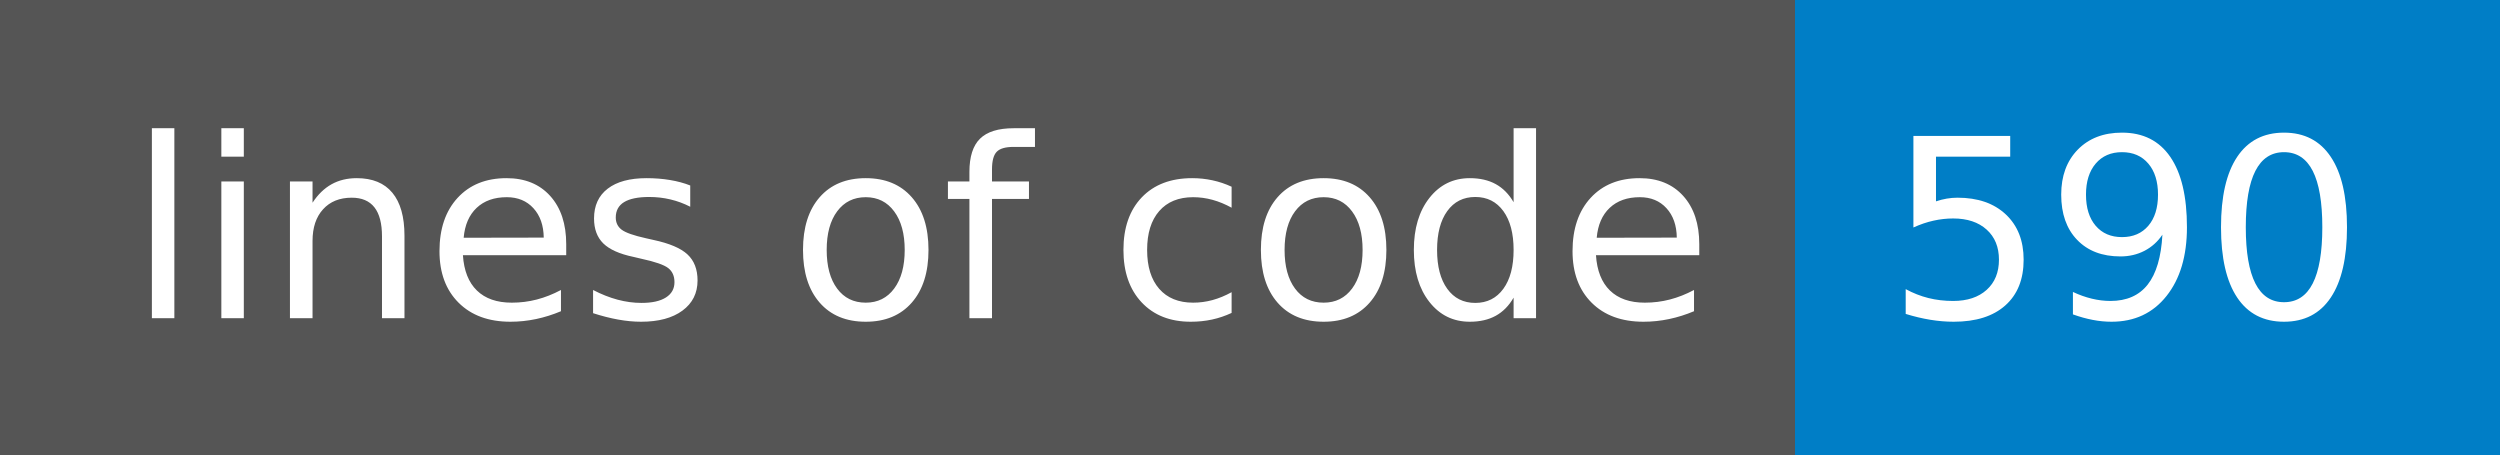
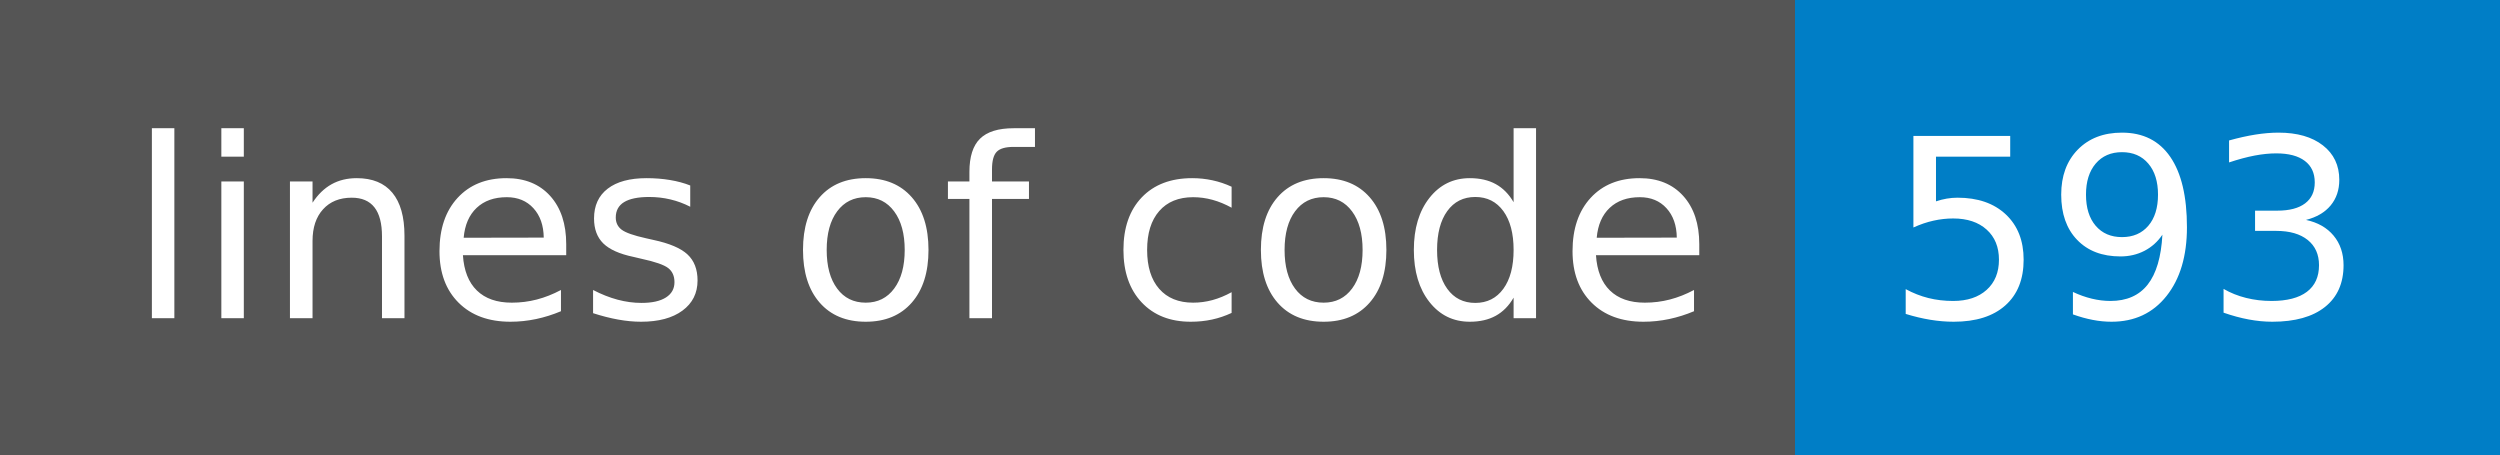
- <svg xmlns="http://www.w3.org/2000/svg" width="110" height="20" role="img" aria-label="lines of code: 590">
+ <svg xmlns="http://www.w3.org/2000/svg" width="110" height="20" role="img" aria-label="lines of code: 593">
  <g shape-rendering="crispEdges">
    <rect width="79" height="20" fill="#555" />
    <rect x="79" width="31" height="20" fill="#007ec6" />
  </g>
  <g fill="#fff" text-anchor="middle" font-family="Verdana,Geneva,DejaVu Sans,sans-serif" text-rendering="geometricPrecision" font-size="110">
    <text x="405" y="140" transform="scale(.1)" fill="#fff" textLength="690">lines of code</text>
-     <text x="935" y="140" transform="scale(.1)" fill="#fff" textLength="210">590</text>
+     <text x="935" y="140" transform="scale(.1)" fill="#fff" textLength="210">593</text>
  </g>
</svg>
